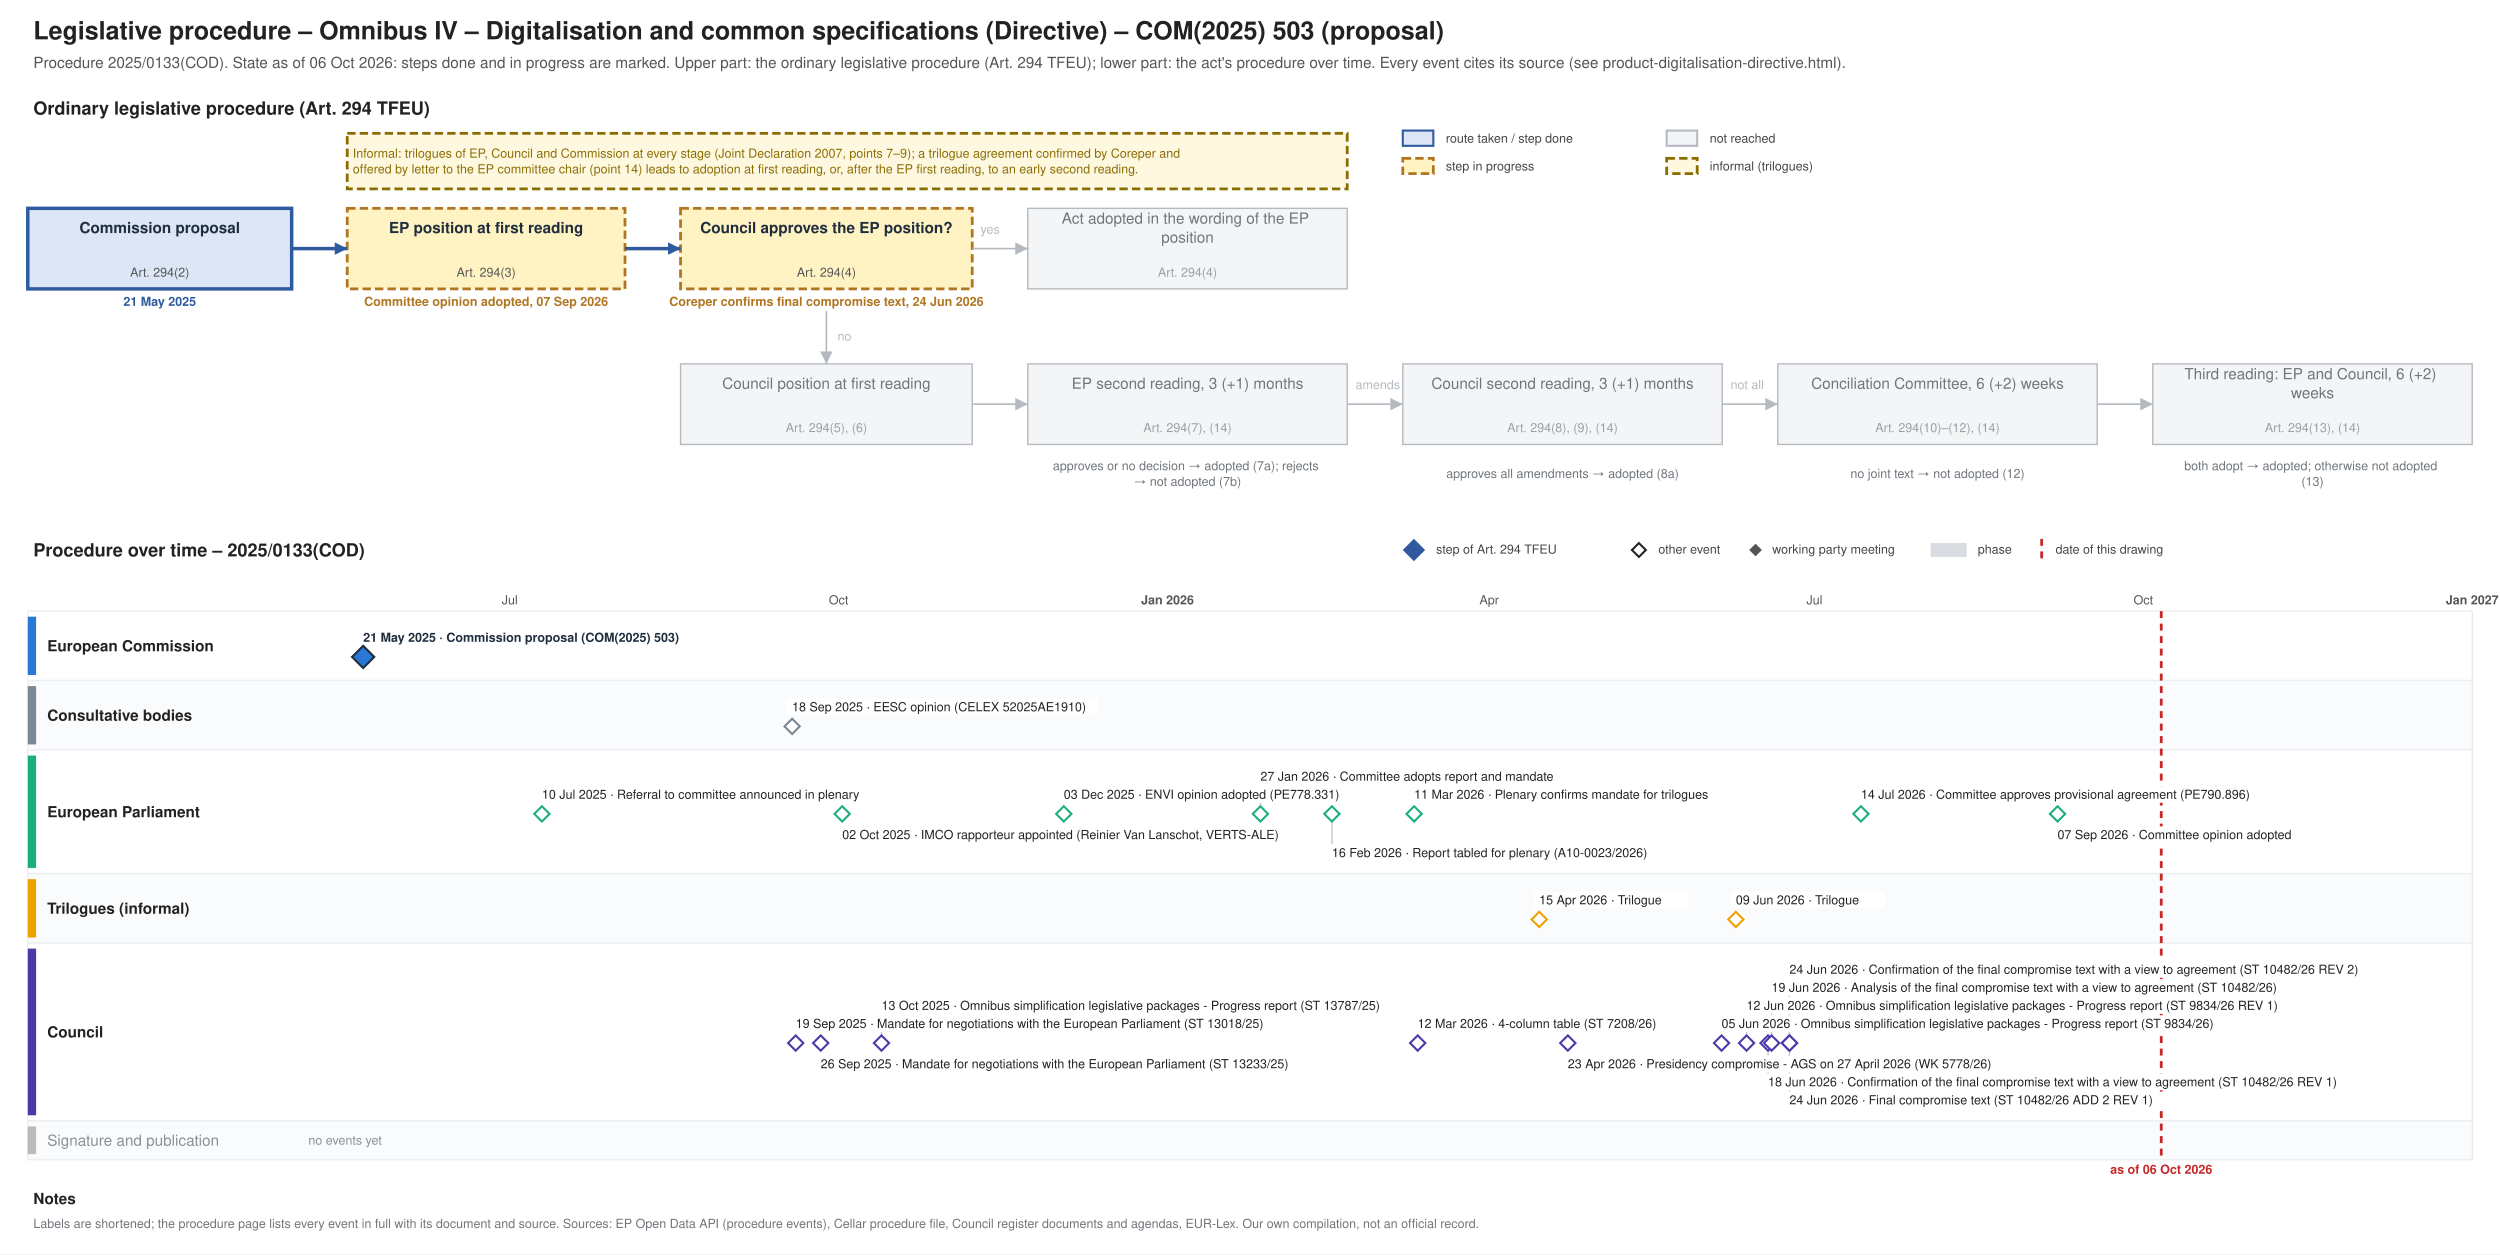
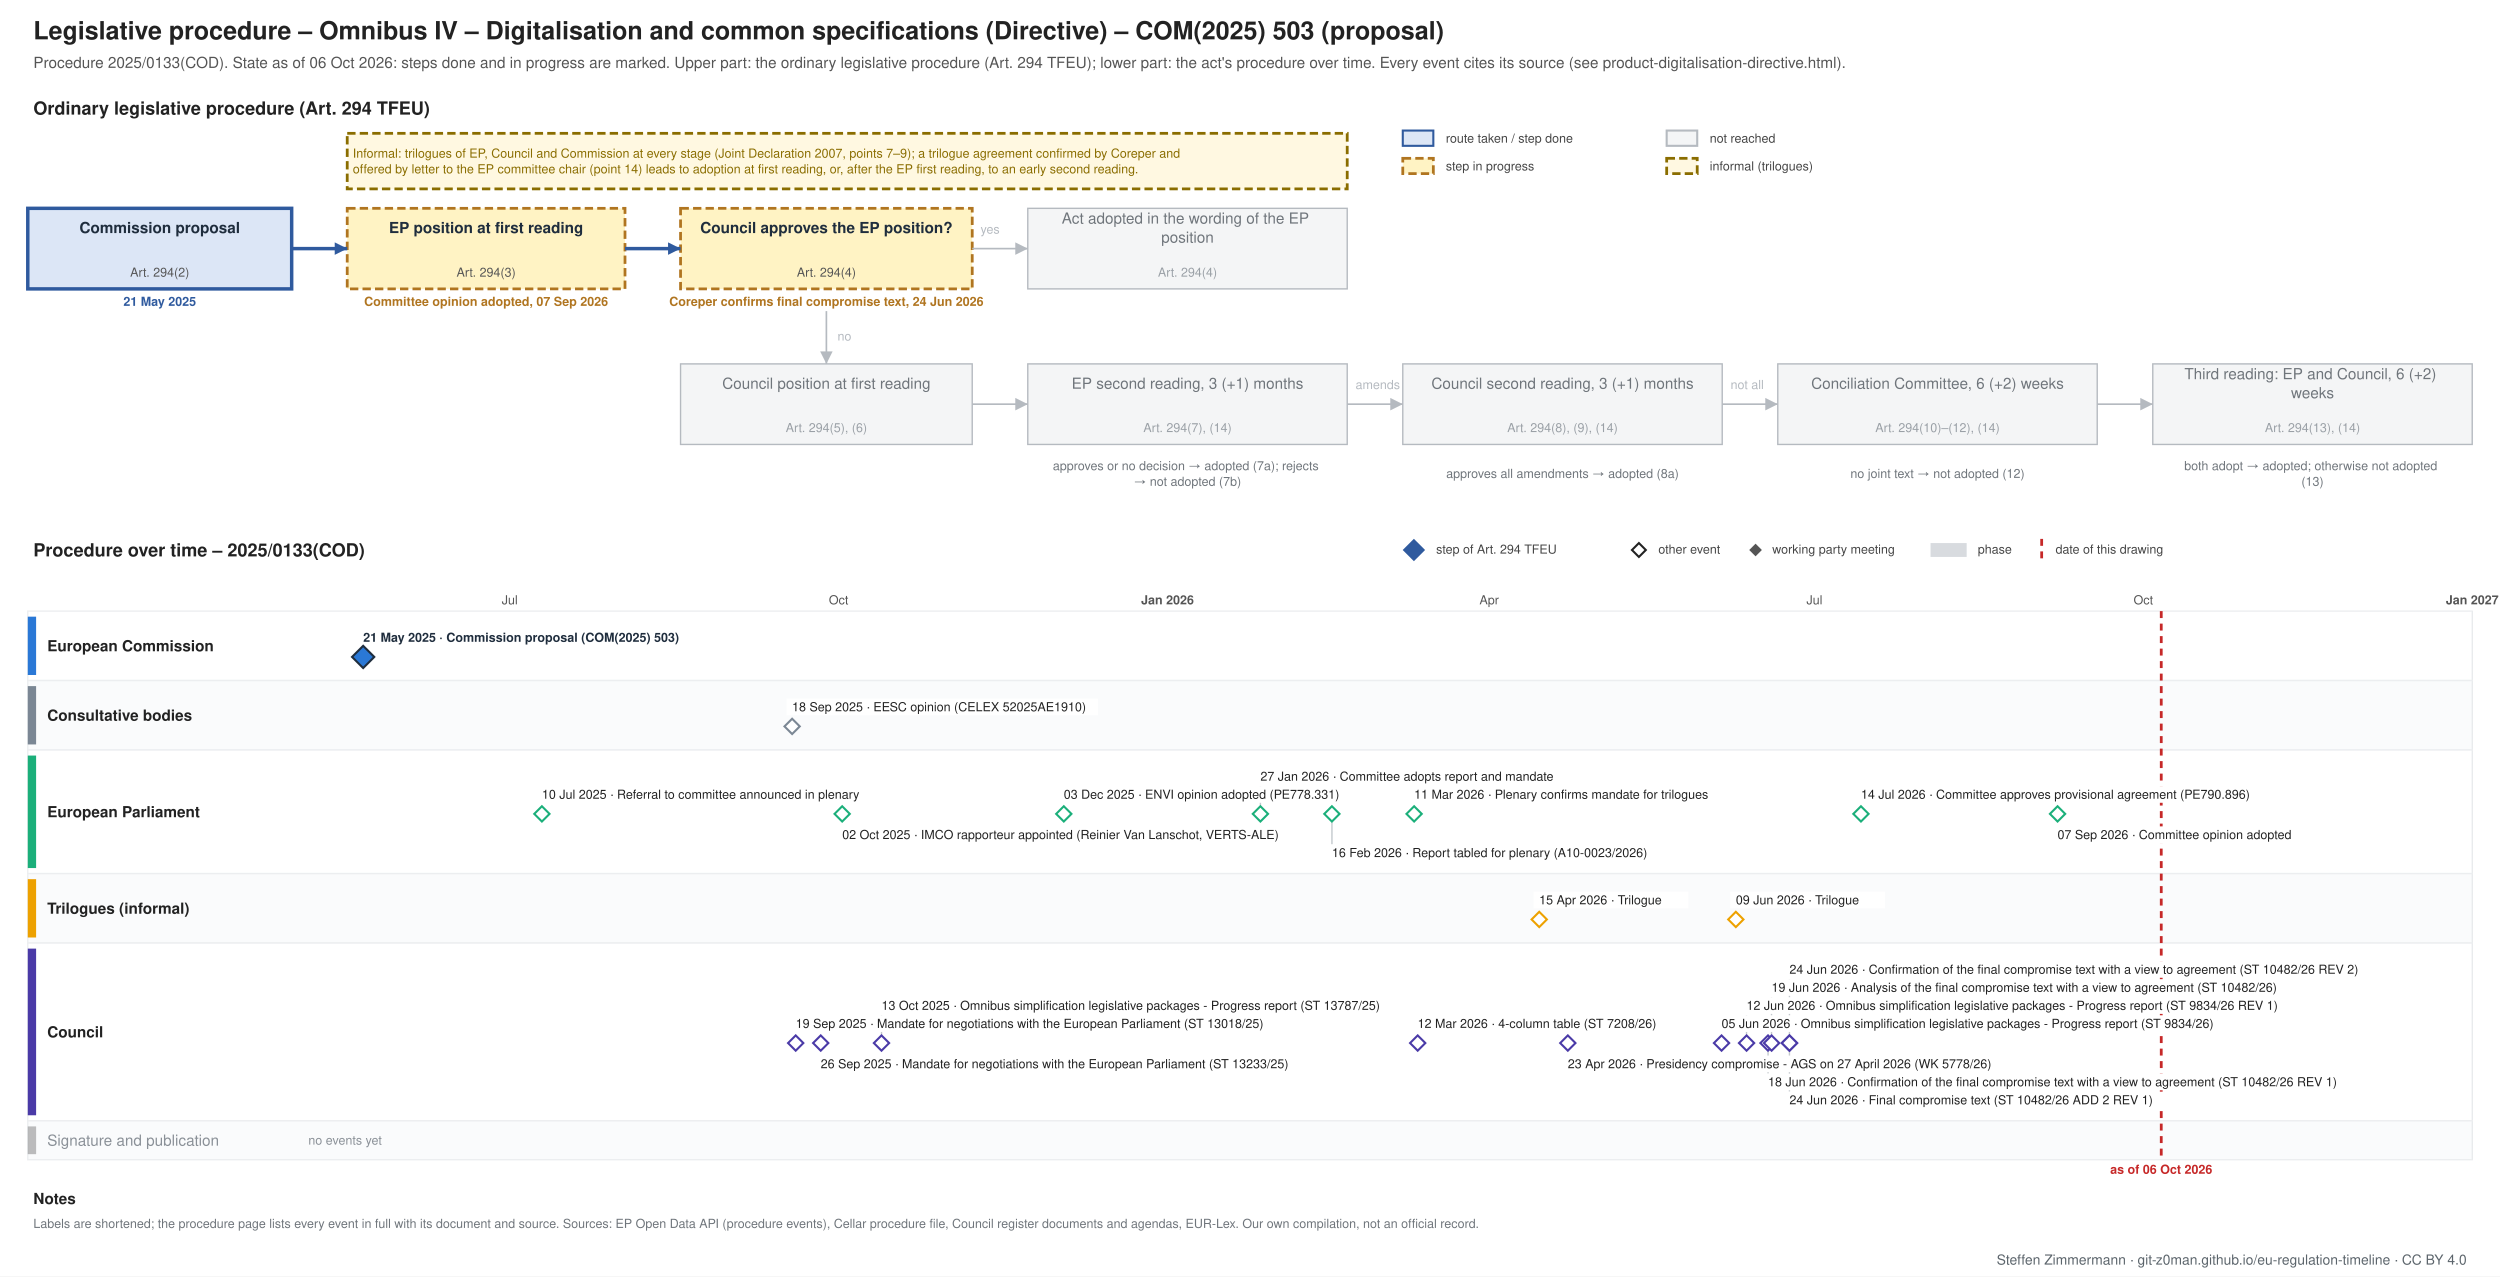
- <svg xmlns="http://www.w3.org/2000/svg" xmlns:xlink="http://www.w3.org/1999/xlink" width="1800" height="903" viewBox="0 0 1800 903" font-family="Helvetica, Arial, sans-serif">
-   <rect width="1800" height="903" fill="#ffffff" />
+ <svg xmlns="http://www.w3.org/2000/svg" xmlns:xlink="http://www.w3.org/1999/xlink" width="1800" height="919" viewBox="0 0 1800 919" font-family="Helvetica, Arial, sans-serif">
+   <rect width="1800" height="919" fill="#ffffff" />
  <g class="procedure" data-route="" data-state="ongoing" data-as_of="2026-10-06">
    <text font-size="18" fill="#222222" text-anchor="start" font-weight="bold">
      <tspan x="24.0" y="28.3">Legislative procedure – Omnibus IV – Digitalisation and common specifications (Directive) – COM(2025) 503 (proposal)</tspan>
    </text>
    <text font-size="11" fill="#555555" text-anchor="start">
      <tspan x="24.0" y="48.9">Procedure 2025/0133(COD). State as of 06 Oct 2026: steps done and in progress are marked. Upper part: the ordinary legislative procedure (Art. 294 TFEU); lower part: the act's procedure over time. Every event cites its source (see product-digitalisation-directive.html).</tspan>
    </text>
    <text font-size="13" fill="#222222" text-anchor="start" font-weight="bold">
      <tspan x="24.0" y="82.5">Ordinary legislative procedure (Art. 294 TFEU)</tspan>
    </text>
    <rect x="1010.0" y="94.0" width="22.0" height="11.0" fill="#dce6f6" stroke="#2f5a9e" stroke-width="1.5" />
    <text font-size="9" fill="#444444" text-anchor="start">
      <tspan x="1041.0" y="102.7">route taken / step done</tspan>
    </text>
    <rect x="1010.0" y="114.0" width="22.0" height="11.0" fill="#fff3c4" stroke="#b07520" stroke-dasharray="6 3" stroke-width="2" />
    <text font-size="9" fill="#444444" text-anchor="start">
      <tspan x="1041.0" y="122.7">step in progress</tspan>
    </text>
    <rect x="1200.0" y="94.0" width="22.0" height="11.0" fill="#f4f5f6" stroke="#b5bac0" stroke-width="1.5" />
    <text font-size="9" fill="#444444" text-anchor="start">
      <tspan x="1231.0" y="102.7">not reached</tspan>
    </text>
    <rect x="1200.0" y="114.0" width="22.0" height="11.0" fill="#fff8e1" stroke="#8a6d00" stroke-dasharray="6 3" stroke-width="2" />
    <text font-size="9" fill="#444444" text-anchor="start">
      <tspan x="1231.0" y="122.7">informal (trilogues)</tspan>
    </text>
    <rect x="20.0" y="150.0" width="190.0" height="58.0" fill="#dce6f6" stroke="#2f5a9e" stroke-width="2.5" />
    <text font-size="11" fill="#1f2d3d" text-anchor="middle" font-weight="bold">
      <tspan x="115.0" y="167.8">Commission proposal</tspan>
    </text>
    <text font-size="9" fill="#555555" text-anchor="middle">
      <tspan x="115.0" y="199.2">Art. 294(2)</tspan>
    </text>
    <text font-size="9" fill="#2f5a9e" text-anchor="middle" font-weight="bold">
      <tspan x="115.0" y="220.2">21 May 2025</tspan>
    </text>
    <rect x="250.0" y="150.0" width="200.0" height="58.0" fill="#fff3c4" stroke="#b07520" stroke-dasharray="6 3" stroke-width="2" />
    <text font-size="11" fill="#1f2d3d" text-anchor="middle" font-weight="bold">
      <tspan x="350.0" y="167.8">EP position at first reading</tspan>
    </text>
    <text font-size="9" fill="#555555" text-anchor="middle">
      <tspan x="350.0" y="199.2">Art. 294(3)</tspan>
    </text>
    <text font-size="9" fill="#b07520" text-anchor="middle" font-weight="bold">
      <tspan x="350.0" y="220.2">Committee opinion adopted, 07 Sep 2026</tspan>
    </text>
    <rect x="490.0" y="150.0" width="210.0" height="58.0" fill="#fff3c4" stroke="#b07520" stroke-dasharray="6 3" stroke-width="2" />
    <text font-size="11" fill="#1f2d3d" text-anchor="middle" font-weight="bold">
      <tspan x="595.0" y="167.8">Council approves the EP position?</tspan>
    </text>
    <text font-size="9" fill="#555555" text-anchor="middle">
      <tspan x="595.0" y="199.2">Art. 294(4)</tspan>
    </text>
    <text font-size="9" fill="#b07520" text-anchor="middle" font-weight="bold">
      <tspan x="595.0" y="220.2">Coreper confirms final compromise text, 24 Jun 2026</tspan>
    </text>
    <rect x="740.0" y="150.0" width="230.0" height="58.0" fill="#f4f5f6" stroke="#b5bac0" stroke-width="1" />
    <text font-size="11" fill="#6f757b" text-anchor="middle">
      <tspan x="855.0" y="161.0">Act adopted in the wording of the EP</tspan>
      <tspan x="855.0" y="174.7">position</tspan>
    </text>
    <text font-size="9" fill="#9aa0a6" text-anchor="middle">
      <tspan x="855.0" y="199.2">Art. 294(4)</tspan>
    </text>
    <rect x="490.0" y="262.0" width="210.0" height="58.0" fill="#f4f5f6" stroke="#b5bac0" stroke-width="1" />
    <text font-size="11" fill="#6f757b" text-anchor="middle">
      <tspan x="595.0" y="279.9">Council position at first reading</tspan>
    </text>
    <text font-size="9" fill="#9aa0a6" text-anchor="middle">
      <tspan x="595.0" y="311.1">Art. 294(5), (6)</tspan>
    </text>
    <rect x="740.0" y="262.0" width="230.0" height="58.0" fill="#f4f5f6" stroke="#b5bac0" stroke-width="1" />
    <text font-size="11" fill="#6f757b" text-anchor="middle">
      <tspan x="855.0" y="279.9">EP second reading, 3 (+1) months</tspan>
    </text>
    <text font-size="9" fill="#9aa0a6" text-anchor="middle">
      <tspan x="855.0" y="311.1">Art. 294(7), (14)</tspan>
    </text>
    <rect x="1010.0" y="262.0" width="230.0" height="58.0" fill="#f4f5f6" stroke="#b5bac0" stroke-width="1" />
    <text font-size="11" fill="#6f757b" text-anchor="middle">
      <tspan x="1125.0" y="279.9">Council second reading, 3 (+1) months</tspan>
    </text>
    <text font-size="9" fill="#9aa0a6" text-anchor="middle">
      <tspan x="1125.0" y="311.1">Art. 294(8), (9), (14)</tspan>
    </text>
    <rect x="1280.0" y="262.0" width="230.0" height="58.0" fill="#f4f5f6" stroke="#b5bac0" stroke-width="1" />
    <text font-size="11" fill="#6f757b" text-anchor="middle">
      <tspan x="1395.0" y="279.9">Conciliation Committee, 6 (+2) weeks</tspan>
    </text>
    <text font-size="9" fill="#9aa0a6" text-anchor="middle">
      <tspan x="1395.0" y="311.1">Art. 294(10)–(12), (14)</tspan>
    </text>
    <rect x="1550.0" y="262.0" width="230.0" height="58.0" fill="#f4f5f6" stroke="#b5bac0" stroke-width="1" />
    <text font-size="11" fill="#6f757b" text-anchor="middle">
      <tspan x="1665.0" y="273.0">Third reading: EP and Council, 6 (+2)</tspan>
      <tspan x="1665.0" y="286.7">weeks</tspan>
    </text>
    <text font-size="9" fill="#9aa0a6" text-anchor="middle">
      <tspan x="1665.0" y="311.1">Art. 294(13), (14)</tspan>
    </text>
    <text font-size="9" fill="#6f757b" text-anchor="middle">
      <tspan x="855.0" y="338.5">approves or no decision → adopted (7a); rejects</tspan>
      <tspan x="855.0" y="349.8">→ not adopted (7b)</tspan>
    </text>
    <text font-size="9" fill="#6f757b" text-anchor="middle">
      <tspan x="1125.0" y="344.1">approves all amendments → adopted (8a)</tspan>
    </text>
    <text font-size="9" fill="#6f757b" text-anchor="middle">
      <tspan x="1395.0" y="344.1">no joint text → not adopted (12)</tspan>
    </text>
    <text font-size="9" fill="#6f757b" text-anchor="middle">
      <tspan x="1665.0" y="338.5">both adopt → adopted; otherwise not adopted</tspan>
      <tspan x="1665.0" y="349.8">(13)</tspan>
    </text>
    <polyline points="210.0,179.0 250.0,179.0" fill="none" stroke="#2f5a9e" stroke-width="2.5" />
    <polygon points="250.0,179.0 241.0,183.5 241.0,174.5" fill="#2f5a9e" />
    <polyline points="450.0,179.0 490.0,179.0" fill="none" stroke="#2f5a9e" stroke-width="2.5" />
    <polygon points="490.0,179.0 481.0,183.5 481.0,174.5" fill="#2f5a9e" />
    <polyline points="700.0,179.0 740.0,179.0" fill="none" stroke="#b5bac0" stroke-width="1.2" />
    <polygon points="740.0,179.0 731.0,183.5 731.0,174.5" fill="#b5bac0" />
    <text font-size="9" fill="#b5bac0" text-anchor="start">
      <tspan x="706.0" y="168.2">yes</tspan>
    </text>
    <polyline points="595.0,224.0 595.0,262.0" fill="none" stroke="#b5bac0" stroke-width="1.2" />
    <polygon points="595.0,262.0 590.5,253.0 599.5,253.0" fill="#b5bac0" />
    <text font-size="9" fill="#b5bac0" text-anchor="start">
      <tspan x="603.0" y="245.2">no</tspan>
    </text>
    <polyline points="700.0,291.0 740.0,291.0" fill="none" stroke="#b5bac0" stroke-width="1.2" />
    <polygon points="740.0,291.0 731.0,295.5 731.0,286.5" fill="#b5bac0" />
    <polyline points="970.0,291.0 1010.0,291.0" fill="none" stroke="#b5bac0" stroke-width="1.2" />
    <polygon points="1010.0,291.0 1001.0,295.5 1001.0,286.5" fill="#b5bac0" />
    <polyline points="1240.0,291.0 1280.0,291.0" fill="none" stroke="#b5bac0" stroke-width="1.2" />
    <polygon points="1280.0,291.0 1271.0,295.5 1271.0,286.5" fill="#b5bac0" />
    <polyline points="1510.0,291.0 1550.0,291.0" fill="none" stroke="#b5bac0" stroke-width="1.2" />
    <polygon points="1550.0,291.0 1541.0,295.5 1541.0,286.5" fill="#b5bac0" />
    <text font-size="9" fill="#b5bac0" text-anchor="start">
      <tspan x="976.0" y="280.1">amends</tspan>
    </text>
    <text font-size="9" fill="#b5bac0" text-anchor="start">
      <tspan x="1246.0" y="280.1">not all</tspan>
    </text>
    <rect x="250.0" y="96.0" width="720.0" height="40.0" fill="#fff8e1" stroke="#8a6d00" stroke-dasharray="6 3" stroke-width="2" />
    <text font-size="9" fill="#8a6d00" text-anchor="start">
      <tspan x="254.0" y="113.5">Informal: trilogues of EP, Council and Commission at every stage (Joint Declaration 2007, points 7–9); a trilogue agreement confirmed by Coreper and</tspan>
      <tspan x="254.0" y="124.8">offered by letter to the EP committee chair (point 14) leads to adoption at first reading, or, after the EP first reading, to an early second reading.</tspan>
    </text>
    <text font-size="13" fill="#222222" text-anchor="start" font-weight="bold">
      <tspan x="24.0" y="400.6">Procedure over time – 2025/0133(COD)</tspan>
    </text>
    <polygon points="1018,389 1025,396 1018,403 1011,396" fill="#2f5a9e" stroke="#2f5a9e" stroke-width="1.5" />
    <text font-size="9" fill="#444444" text-anchor="start">
      <tspan x="1034.0" y="398.6">step of Art. 294 TFEU</tspan>
    </text>
    <polygon points="1180,391 1185,396 1180,401 1175,396" fill="#ffffff" stroke="#222222" stroke-width="1.5" />
    <text font-size="9" fill="#444444" text-anchor="start">
      <tspan x="1194.0" y="398.6">other event</tspan>
    </text>
    <polygon points="1264,392.5 1267.5,396 1264,399.5 1260.5,396" fill="#555555" stroke="#555555" stroke-width="1.5" />
    <text font-size="9" fill="#444444" text-anchor="start">
      <tspan x="1276.0" y="398.6">working party meeting</tspan>
    </text>
    <rect x="1390.0" y="391.0" width="26.0" height="10.0" fill="#7b8794" stroke="none" opacity="0.3" />
    <text font-size="9" fill="#444444" text-anchor="start">
      <tspan x="1424.0" y="398.6">phase</tspan>
    </text>
    <line x1="1470.0" y1="388.0" x2="1470.0" y2="403.0" stroke="#c62828" stroke-width="2" stroke-dasharray="5 4" />
    <text font-size="9" fill="#444444" text-anchor="start">
      <tspan x="1480.0" y="398.6">date of this drawing</tspan>
    </text>
    <line x1="210.0" y1="440.0" x2="210.0" y2="835.0" stroke="#e3e6e9" stroke-width="1" />
    <line x1="289.8" y1="440.0" x2="289.8" y2="835.0" stroke="#e3e6e9" stroke-width="1" />
    <line x1="367.0" y1="440.0" x2="367.0" y2="835.0" stroke="#e3e6e9" stroke-width="1" />
    <text font-size="9" fill="#555555" text-anchor="middle">
      <tspan x="367.0" y="435.1">Jul</tspan>
    </text>
    <line x1="446.8" y1="440.0" x2="446.8" y2="835.0" stroke="#e3e6e9" stroke-width="1" />
    <line x1="526.6" y1="440.0" x2="526.6" y2="835.0" stroke="#e3e6e9" stroke-width="1" />
    <line x1="603.8" y1="440.0" x2="603.8" y2="835.0" stroke="#e3e6e9" stroke-width="1" />
    <text font-size="9" fill="#555555" text-anchor="middle">
      <tspan x="603.8" y="435.1">Oct</tspan>
    </text>
    <line x1="683.6" y1="440.0" x2="683.6" y2="835.0" stroke="#e3e6e9" stroke-width="1" />
    <line x1="760.8" y1="440.0" x2="760.8" y2="835.0" stroke="#e3e6e9" stroke-width="1" />
    <line x1="840.6" y1="440.0" x2="840.6" y2="835.0" stroke="#b5bac0" stroke-width="1" />
    <text font-size="9" fill="#555555" text-anchor="middle" font-weight="bold">
      <tspan x="840.6" y="435.1">Jan 2026</tspan>
    </text>
    <line x1="920.4" y1="440.0" x2="920.4" y2="835.0" stroke="#e3e6e9" stroke-width="1" />
    <line x1="992.4" y1="440.0" x2="992.4" y2="835.0" stroke="#e3e6e9" stroke-width="1" />
    <line x1="1072.2" y1="440.0" x2="1072.2" y2="835.0" stroke="#e3e6e9" stroke-width="1" />
    <text font-size="9" fill="#555555" text-anchor="middle">
      <tspan x="1072.2" y="435.1">Apr</tspan>
    </text>
    <line x1="1149.4" y1="440.0" x2="1149.4" y2="835.0" stroke="#e3e6e9" stroke-width="1" />
    <line x1="1229.2" y1="440.0" x2="1229.2" y2="835.0" stroke="#e3e6e9" stroke-width="1" />
    <line x1="1306.4" y1="440.0" x2="1306.4" y2="835.0" stroke="#e3e6e9" stroke-width="1" />
    <text font-size="9" fill="#555555" text-anchor="middle">
      <tspan x="1306.4" y="435.1">Jul</tspan>
    </text>
    <line x1="1386.2" y1="440.0" x2="1386.2" y2="835.0" stroke="#e3e6e9" stroke-width="1" />
    <line x1="1466.0" y1="440.0" x2="1466.0" y2="835.0" stroke="#e3e6e9" stroke-width="1" />
    <line x1="1543.2" y1="440.0" x2="1543.2" y2="835.0" stroke="#e3e6e9" stroke-width="1" />
    <text font-size="9" fill="#555555" text-anchor="middle">
      <tspan x="1543.2" y="435.1">Oct</tspan>
    </text>
    <line x1="1623.0" y1="440.0" x2="1623.0" y2="835.0" stroke="#e3e6e9" stroke-width="1" />
    <line x1="1700.2" y1="440.0" x2="1700.2" y2="835.0" stroke="#e3e6e9" stroke-width="1" />
    <line x1="1780.0" y1="440.0" x2="1780.0" y2="835.0" stroke="#b5bac0" stroke-width="1" />
    <text font-size="9" fill="#555555" text-anchor="middle" font-weight="bold">
      <tspan x="1780.0" y="435.1">Jan 2027</tspan>
    </text>
    <rect x="20.0" y="440.0" width="1760.0" height="50.0" fill="#ffffff" stroke="#eceef0" />
    <rect x="20.0" y="444.0" width="6.0" height="42.0" fill="#2a78d6" stroke="none" />
    <text font-size="11" fill="#222222" text-anchor="start" font-weight="bold">
      <tspan x="34.0" y="468.9">European Commission</tspan>
    </text>
    <rect x="20.0" y="490.0" width="1760.0" height="50.0" fill="#fafbfc" stroke="#eceef0" />
    <rect x="20.0" y="494.0" width="6.0" height="42.0" fill="#7b8794" stroke="none" />
    <text font-size="11" fill="#222222" text-anchor="start" font-weight="bold">
      <tspan x="34.0" y="518.9">Consultative bodies</tspan>
    </text>
    <rect x="20.0" y="540.0" width="1760.0" height="89.0" fill="#ffffff" stroke="#eceef0" />
    <rect x="20.0" y="544.0" width="6.0" height="81.0" fill="#1baf7a" stroke="none" />
    <text font-size="11" fill="#222222" text-anchor="start" font-weight="bold">
      <tspan x="34.0" y="588.4">European Parliament</tspan>
    </text>
    <rect x="20.0" y="629.0" width="1760.0" height="50.0" fill="#fafbfc" stroke="#eceef0" />
    <rect x="20.0" y="633.0" width="6.0" height="42.0" fill="#eda100" stroke="none" />
    <text font-size="11" fill="#222222" text-anchor="start" font-weight="bold">
      <tspan x="34.0" y="657.9">Trilogues (informal)</tspan>
    </text>
    <rect x="20.0" y="679.0" width="1760.0" height="128.0" fill="#ffffff" stroke="#eceef0" />
    <rect x="20.0" y="683.0" width="6.0" height="120.0" fill="#4a3aa7" stroke="none" />
    <text font-size="11" fill="#222222" text-anchor="start" font-weight="bold">
      <tspan x="34.0" y="746.9">Council</tspan>
    </text>
    <rect x="20.0" y="807.0" width="1760.0" height="28.0" fill="#fafbfc" stroke="#eceef0" />
    <rect x="20.0" y="811.0" width="6.0" height="20.0" fill="#444444" stroke="none" opacity="0.35" />
    <text font-size="11" fill="#8a9097" text-anchor="start">
      <tspan x="34.0" y="824.9">Signature and publication</tspan>
    </text>
    <text font-size="9" fill="#8a9097" text-anchor="start">
      <tspan x="222.0" y="824.1">no events yet</tspan>
    </text>
    <line x1="1556.1" y1="440.0" x2="1556.1" y2="835.0" stroke="#c62828" stroke-width="2" stroke-dasharray="5 4" />
    <text font-size="9" fill="#c62828" text-anchor="middle" font-weight="bold">
      <tspan x="1556.1" y="845.1">as of 06 Oct 2026</tspan>
    </text>
    <rect x="257.5" y="453.0" width="253.0" height="12.0" fill="#ffffff" />
    <a xlink:href="https://eur-lex.europa.eu/legal-content/EN/TXT/?uri=CELEX:52025PC0503" target="_blank">
      <text font-size="9" fill="#1f2d3d" text-anchor="start" font-weight="bold">
        <tspan x="261.5" y="462.1">21 May 2025 · Commission proposal (COM(2025) 503)</tspan>
      </text>
    </a>
    <a xlink:href="https://eur-lex.europa.eu/legal-content/EN/TXT/?uri=CELEX:52025PC0503" target="_blank">
      <polygon points="261.475,465 269.475,473 261.475,481 253.475,473" fill="#2a78d6" stroke="#1f2d3d" stroke-width="1.5" />
    </a>
    <rect x="566.3" y="503.0" width="224.2" height="12.0" fill="#ffffff" />
    <a xlink:href="https://eur-lex.europa.eu/legal-content/EN/TXT/?uri=CELEX:52025AE1910" target="_blank">
      <text font-size="9" fill="#222222" text-anchor="start">
        <tspan x="570.3" y="512.1">18 Sep 2025 · EESC opinion (CELEX 52025AE1910)</tspan>
      </text>
    </a>
    <a xlink:href="https://eur-lex.europa.eu/legal-content/EN/TXT/?uri=CELEX:52025AE1910" target="_blank">
      <polygon points="570.328,517.5 575.828,523 570.328,528.5 564.828,523" fill="#ffffff" stroke="#7b8794" stroke-width="1.5" />
    </a>
    <line x1="907.5" y1="566.0" x2="907.5" y2="580.0" stroke="#c3c8cd" stroke-width="1" />
    <line x1="959.0" y1="608.0" x2="959.0" y2="592.0" stroke="#c3c8cd" stroke-width="1" />
    <rect x="386.2" y="566.0" width="271.2" height="12.0" fill="#ffffff" />
    <text font-size="9" fill="#222222" text-anchor="start">
      <tspan x="390.2" y="575.1">10 Jul 2025 · Referral to committee announced in plenary</tspan>
    </text>
    <rect x="602.4" y="595.0" width="351.1" height="12.0" fill="#ffffff" />
    <text font-size="9" fill="#222222" text-anchor="start">
      <tspan x="606.4" y="604.1">02 Oct 2025 · IMCO rapporteur appointed (Reinier Van Lanschot, VERTS-ALE)</tspan>
    </text>
    <rect x="761.9" y="566.0" width="224.2" height="12.0" fill="#ffffff" />
    <a xlink:href="https://data.europarl.europa.eu/distribution/reds_iCmOp/ENVI-AD-778331/ENVI-AD-778331_en.pdf" target="_blank">
      <text font-size="9" fill="#222222" text-anchor="start">
        <tspan x="765.9" y="575.1">03 Dec 2025 · ENVI opinion adopted (PE778.331)</tspan>
      </text>
    </a>
    <rect x="903.5" y="553.0" width="238.3" height="12.0" fill="#ffffff" />
    <text font-size="9" fill="#222222" text-anchor="start">
      <tspan x="907.5" y="562.1">27 Jan 2026 · Committee adopts report and mandate</tspan>
    </text>
    <rect x="955.0" y="608.0" width="266.5" height="12.0" fill="#ffffff" />
    <a xlink:href="https://data.europarl.europa.eu/distribution/reds_iPlRp/A-10-2026-0023/A-10-2026-0023_en.pdf" target="_blank">
      <text font-size="9" fill="#222222" text-anchor="start">
        <tspan x="959.0" y="617.1">16 Feb 2026 · Report tabled for plenary (A10-0023/2026)</tspan>
      </text>
    </a>
    <rect x="1014.2" y="566.0" width="252.4" height="12.0" fill="#ffffff" />
    <text font-size="9" fill="#222222" text-anchor="start">
      <tspan x="1018.2" y="575.1">11 Mar 2026 · Plenary confirms mandate for trilogues</tspan>
    </text>
    <rect x="1335.9" y="566.0" width="318.2" height="12.0" fill="#ffffff" />
    <a xlink:href="https://data.europarl.europa.eu/distribution/reds_iTrInag/IMCO-AG-790896/IMCO-AG-790896_en.pdf" target="_blank">
      <text font-size="9" fill="#222222" text-anchor="start">
        <tspan x="1339.9" y="575.1">14 Jul 2026 · Committee approves provisional agreement (PE790.896)</tspan>
      </text>
    </a>
    <rect x="1477.4" y="595.0" width="191.3" height="12.0" fill="#ffffff" />
    <text font-size="9" fill="#222222" text-anchor="start">
      <tspan x="1481.4" y="604.1">07 Sep 2026 · Committee opinion adopted</tspan>
    </text>
    <g>
      <polygon points="390.164,580.5 395.664,586 390.164,591.5 384.664,586" fill="#ffffff" stroke="#1baf7a" stroke-width="1.5" />
    </g>
    <g>
      <polygon points="606.361,580.5 611.861,586 606.361,591.5 600.861,586" fill="#ffffff" stroke="#1baf7a" stroke-width="1.5" />
    </g>
    <a xlink:href="https://data.europarl.europa.eu/distribution/reds_iCmOp/ENVI-AD-778331/ENVI-AD-778331_en.pdf" target="_blank">
      <polygon points="765.934,580.5 771.434,586 765.934,591.5 760.434,586" fill="#ffffff" stroke="#1baf7a" stroke-width="1.5" />
    </a>
    <g>
      <polygon points="907.492,580.5 912.992,586 907.492,591.5 901.992,586" fill="#ffffff" stroke="#1baf7a" stroke-width="1.5" />
    </g>
    <a xlink:href="https://data.europarl.europa.eu/distribution/reds_iPlRp/A-10-2026-0023/A-10-2026-0023_en.pdf" target="_blank">
      <polygon points="958.967,580.5 964.467,586 958.967,591.5 953.467,586" fill="#ffffff" stroke="#1baf7a" stroke-width="1.5" />
    </a>
    <g>
      <polygon points="1018.164,580.5 1023.664,586 1018.164,591.5 1012.664,586" fill="#ffffff" stroke="#1baf7a" stroke-width="1.5" />
    </g>
    <a xlink:href="https://data.europarl.europa.eu/distribution/reds_iTrInag/IMCO-AG-790896/IMCO-AG-790896_en.pdf" target="_blank">
      <polygon points="1339.885,580.5 1345.385,586 1339.885,591.5 1334.385,586" fill="#ffffff" stroke="#1baf7a" stroke-width="1.5" />
    </a>
    <g>
      <polygon points="1481.443,580.5 1486.943,586 1481.443,591.5 1475.943,586" fill="#ffffff" stroke="#1baf7a" stroke-width="1.5" />
    </g>
    <rect x="1104.2" y="642.0" width="111.4" height="12.0" fill="#ffffff" />
    <text font-size="9" fill="#222222" text-anchor="start">
      <tspan x="1108.2" y="651.1">15 Apr 2026 · Trilogue</tspan>
    </text>
    <rect x="1245.8" y="642.0" width="111.4" height="12.0" fill="#ffffff" />
    <text font-size="9" fill="#222222" text-anchor="start">
      <tspan x="1249.8" y="651.1">09 Jun 2026 · Trilogue</tspan>
    </text>
    <g>
      <polygon points="1108.246,656.5 1113.746,662 1108.246,667.5 1102.746,662" fill="#ffffff" stroke="#eda100" stroke-width="1.5" />
    </g>
    <g>
      <polygon points="1249.803,656.5 1255.303,662 1249.803,667.5 1244.303,662" fill="#ffffff" stroke="#eda100" stroke-width="1.5" />
    </g>
    <line x1="634.7" y1="731.0" x2="634.7" y2="745.0" stroke="#c3c8cd" stroke-width="1" />
    <line x1="1257.5" y1="731.0" x2="1257.5" y2="745.0" stroke="#c3c8cd" stroke-width="1" />
    <line x1="1273.0" y1="773.0" x2="1273.0" y2="757.0" stroke="#c3c8cd" stroke-width="1" />
    <line x1="1275.5" y1="718.0" x2="1275.5" y2="745.0" stroke="#c3c8cd" stroke-width="1" />
    <line x1="1288.4" y1="786.0" x2="1288.4" y2="757.0" stroke="#c3c8cd" stroke-width="1" />
    <line x1="1288.4" y1="705.0" x2="1288.4" y2="745.0" stroke="#c3c8cd" stroke-width="1" />
    <rect x="568.9" y="731.0" width="388.7" height="12.0" fill="#ffffff" />
    <a xlink:href="https://data.consilium.europa.eu/doc/document/ST-13018-2025-INIT/en/pdf" target="_blank">
      <text font-size="9" fill="#222222" text-anchor="start">
        <tspan x="572.9" y="740.1">19 Sep 2025 · Mandate for negotiations with the European Parliament (ST 13018/25)</tspan>
      </text>
    </a>
    <rect x="586.9" y="760.0" width="388.7" height="12.0" fill="#ffffff" />
    <a xlink:href="https://data.consilium.europa.eu/doc/document/ST-13233-2025-INIT/en/pdf" target="_blank">
      <text font-size="9" fill="#222222" text-anchor="start">
        <tspan x="590.9" y="769.1">26 Sep 2025 · Mandate for negotiations with the European Parliament (ST 13233/25)</tspan>
      </text>
    </a>
    <rect x="630.7" y="718.0" width="426.3" height="12.0" fill="#ffffff" />
    <a xlink:href="https://data.consilium.europa.eu/doc/document/ST-13787-2025-INIT/en/pdf" target="_blank">
      <text font-size="9" fill="#222222" text-anchor="start">
        <tspan x="634.7" y="727.1">13 Oct 2025 · Omnibus simplification legislative packages - Progress report (ST 13787/25)</tspan>
      </text>
    </a>
    <rect x="1016.7" y="731.0" width="200.7" height="12.0" fill="#ffffff" />
    <a xlink:href="https://data.consilium.europa.eu/doc/document/ST-7208-2026-INIT/en/pdf" target="_blank">
      <text font-size="9" fill="#222222" text-anchor="start">
        <tspan x="1020.7" y="740.1">12 Mar 2026 · 4-column table (ST 7208/26)</tspan>
      </text>
    </a>
    <rect x="1124.8" y="760.0" width="341.7" height="12.0" fill="#ffffff" />
    <a xlink:href="https://data.consilium.europa.eu/doc/document/WK-5778-2026-INIT/en/pdf" target="_blank">
      <text font-size="9" fill="#222222" text-anchor="start">
        <tspan x="1128.8" y="769.1">23 Apr 2026 · Presidency compromise - AGS on 27 April 2026 (WK 5778/26)</tspan>
      </text>
    </a>
    <rect x="1235.5" y="731.0" width="421.6" height="12.0" fill="#ffffff" />
    <a xlink:href="https://data.consilium.europa.eu/doc/document/ST-9834-2026-INIT/en/pdf" target="_blank">
      <text font-size="9" fill="#222222" text-anchor="start">
        <tspan x="1239.5" y="740.1">05 Jun 2026 · Omnibus simplification legislative packages - Progress report (ST 9834/26)</tspan>
      </text>
    </a>
    <rect x="1253.5" y="718.0" width="449.8" height="12.0" fill="#ffffff" />
    <a xlink:href="https://data.consilium.europa.eu/doc/document/ST-9834-2026-REV-1/en/pdf" target="_blank">
      <text font-size="9" fill="#222222" text-anchor="start">
        <tspan x="1257.5" y="727.1">12 Jun 2026 · Omnibus simplification legislative packages - Progress report (ST 9834/26 REV 1)</tspan>
      </text>
    </a>
    <rect x="1269.0" y="773.0" width="478.0" height="12.0" fill="#ffffff" />
    <a xlink:href="https://data.consilium.europa.eu/doc/document/ST-10482-2026-REV-1/en/pdf" target="_blank">
      <text font-size="9" fill="#222222" text-anchor="start">
        <tspan x="1273.0" y="782.1">18 Jun 2026 · Confirmation of the final compromise text with a view to agreement (ST 10482/26 REV 1)</tspan>
      </text>
    </a>
    <rect x="1271.5" y="705.0" width="431.0" height="12.0" fill="#ffffff" />
    <a xlink:href="https://data.consilium.europa.eu/doc/document/ST-10482-2026-INIT/en/pdf" target="_blank">
      <text font-size="9" fill="#222222" text-anchor="start">
        <tspan x="1275.5" y="714.1">19 Jun 2026 · Analysis of the final compromise text with a view to agreement (ST 10482/26)</tspan>
      </text>
    </a>
    <rect x="1284.4" y="786.0" width="294.7" height="12.0" fill="#ffffff" />
    <a xlink:href="https://data.consilium.europa.eu/doc/document/ST-10482-2026-ADD-2-REV-1/en/pdf" target="_blank">
      <text font-size="9" fill="#222222" text-anchor="start">
        <tspan x="1288.4" y="795.1">24 Jun 2026 · Final compromise text (ST 10482/26 ADD 2 REV 1)</tspan>
      </text>
    </a>
    <rect x="1284.4" y="692.0" width="478.0" height="12.0" fill="#ffffff" />
    <a xlink:href="https://data.consilium.europa.eu/doc/document/ST-10482-2026-REV-2/en/pdf" target="_blank">
      <text font-size="9" fill="#222222" text-anchor="start">
        <tspan x="1288.4" y="701.1">24 Jun 2026 · Confirmation of the final compromise text with a view to agreement (ST 10482/26 REV 2)</tspan>
      </text>
    </a>
    <a xlink:href="https://data.consilium.europa.eu/doc/document/ST-13018-2025-INIT/en/pdf" target="_blank">
      <polygon points="572.902,745.5 578.402,751 572.902,756.5 567.402,751" fill="#ffffff" stroke="#4a3aa7" stroke-width="1.5" />
    </a>
    <a xlink:href="https://data.consilium.europa.eu/doc/document/ST-13233-2025-INIT/en/pdf" target="_blank">
      <polygon points="590.918,745.5 596.418,751 590.918,756.5 585.418,751" fill="#ffffff" stroke="#4a3aa7" stroke-width="1.5" />
    </a>
    <a xlink:href="https://data.consilium.europa.eu/doc/document/ST-13787-2025-INIT/en/pdf" target="_blank">
      <polygon points="634.672,745.5 640.172,751 634.672,756.5 629.172,751" fill="#ffffff" stroke="#4a3aa7" stroke-width="1.5" />
    </a>
    <a xlink:href="https://data.consilium.europa.eu/doc/document/ST-7208-2026-INIT/en/pdf" target="_blank">
      <polygon points="1020.738,745.5 1026.238,751 1020.738,756.5 1015.238,751" fill="#ffffff" stroke="#4a3aa7" stroke-width="1.5" />
    </a>
    <a xlink:href="https://data.consilium.europa.eu/doc/document/WK-5778-2026-INIT/en/pdf" target="_blank">
      <polygon points="1128.836,745.5 1134.336,751 1128.836,756.5 1123.336,751" fill="#ffffff" stroke="#4a3aa7" stroke-width="1.5" />
    </a>
    <a xlink:href="https://data.consilium.europa.eu/doc/document/ST-9834-2026-INIT/en/pdf" target="_blank">
      <polygon points="1239.508,745.5 1245.008,751 1239.508,756.5 1234.008,751" fill="#ffffff" stroke="#4a3aa7" stroke-width="1.5" />
    </a>
    <a xlink:href="https://data.consilium.europa.eu/doc/document/ST-9834-2026-REV-1/en/pdf" target="_blank">
      <polygon points="1257.525,745.5 1263.025,751 1257.525,756.5 1252.025,751" fill="#ffffff" stroke="#4a3aa7" stroke-width="1.5" />
    </a>
    <a xlink:href="https://data.consilium.europa.eu/doc/document/ST-10482-2026-REV-1/en/pdf" target="_blank">
      <polygon points="1272.967,745.5 1278.467,751 1272.967,756.5 1267.467,751" fill="#ffffff" stroke="#4a3aa7" stroke-width="1.5" />
    </a>
    <a xlink:href="https://data.consilium.europa.eu/doc/document/ST-10482-2026-INIT/en/pdf" target="_blank">
      <polygon points="1275.541,745.5 1281.041,751 1275.541,756.5 1270.041,751" fill="#ffffff" stroke="#4a3aa7" stroke-width="1.5" />
    </a>
    <a xlink:href="https://data.consilium.europa.eu/doc/document/ST-10482-2026-ADD-2-REV-1/en/pdf" target="_blank">
      <polygon points="1288.41,745.5 1293.91,751 1288.41,756.5 1282.91,751" fill="#ffffff" stroke="#4a3aa7" stroke-width="1.5" />
    </a>
    <a xlink:href="https://data.consilium.europa.eu/doc/document/ST-10482-2026-REV-2/en/pdf" target="_blank">
      <polygon points="1288.41,745.5 1293.91,751 1288.41,756.5 1282.91,751" fill="#ffffff" stroke="#4a3aa7" stroke-width="1.5" />
    </a>
    <text font-size="11" fill="#222222" text-anchor="start" font-weight="bold">
      <tspan x="24.0" y="866.9">Notes</tspan>
    </text>
    <text font-size="9" fill="#6f757b" text-anchor="start">
      <tspan x="24.0" y="884.1">Labels are shortened; the procedure page lists every event in full with its document and source. Sources: EP Open Data API (procedure events), Cellar procedure file, Council register documents and agendas, EUR-Lex. Our own compilation, not an official record.</tspan>
    </text>
  </g>
+   <text font-size="10" fill="#5b646b" text-anchor="end">
+     <tspan x="1776.0" y="910.5">Steffen Zimmermann · git-z0man.github.io/eu-regulation-timeline · CC BY 4.0</tspan>
+   </text>
</svg>
